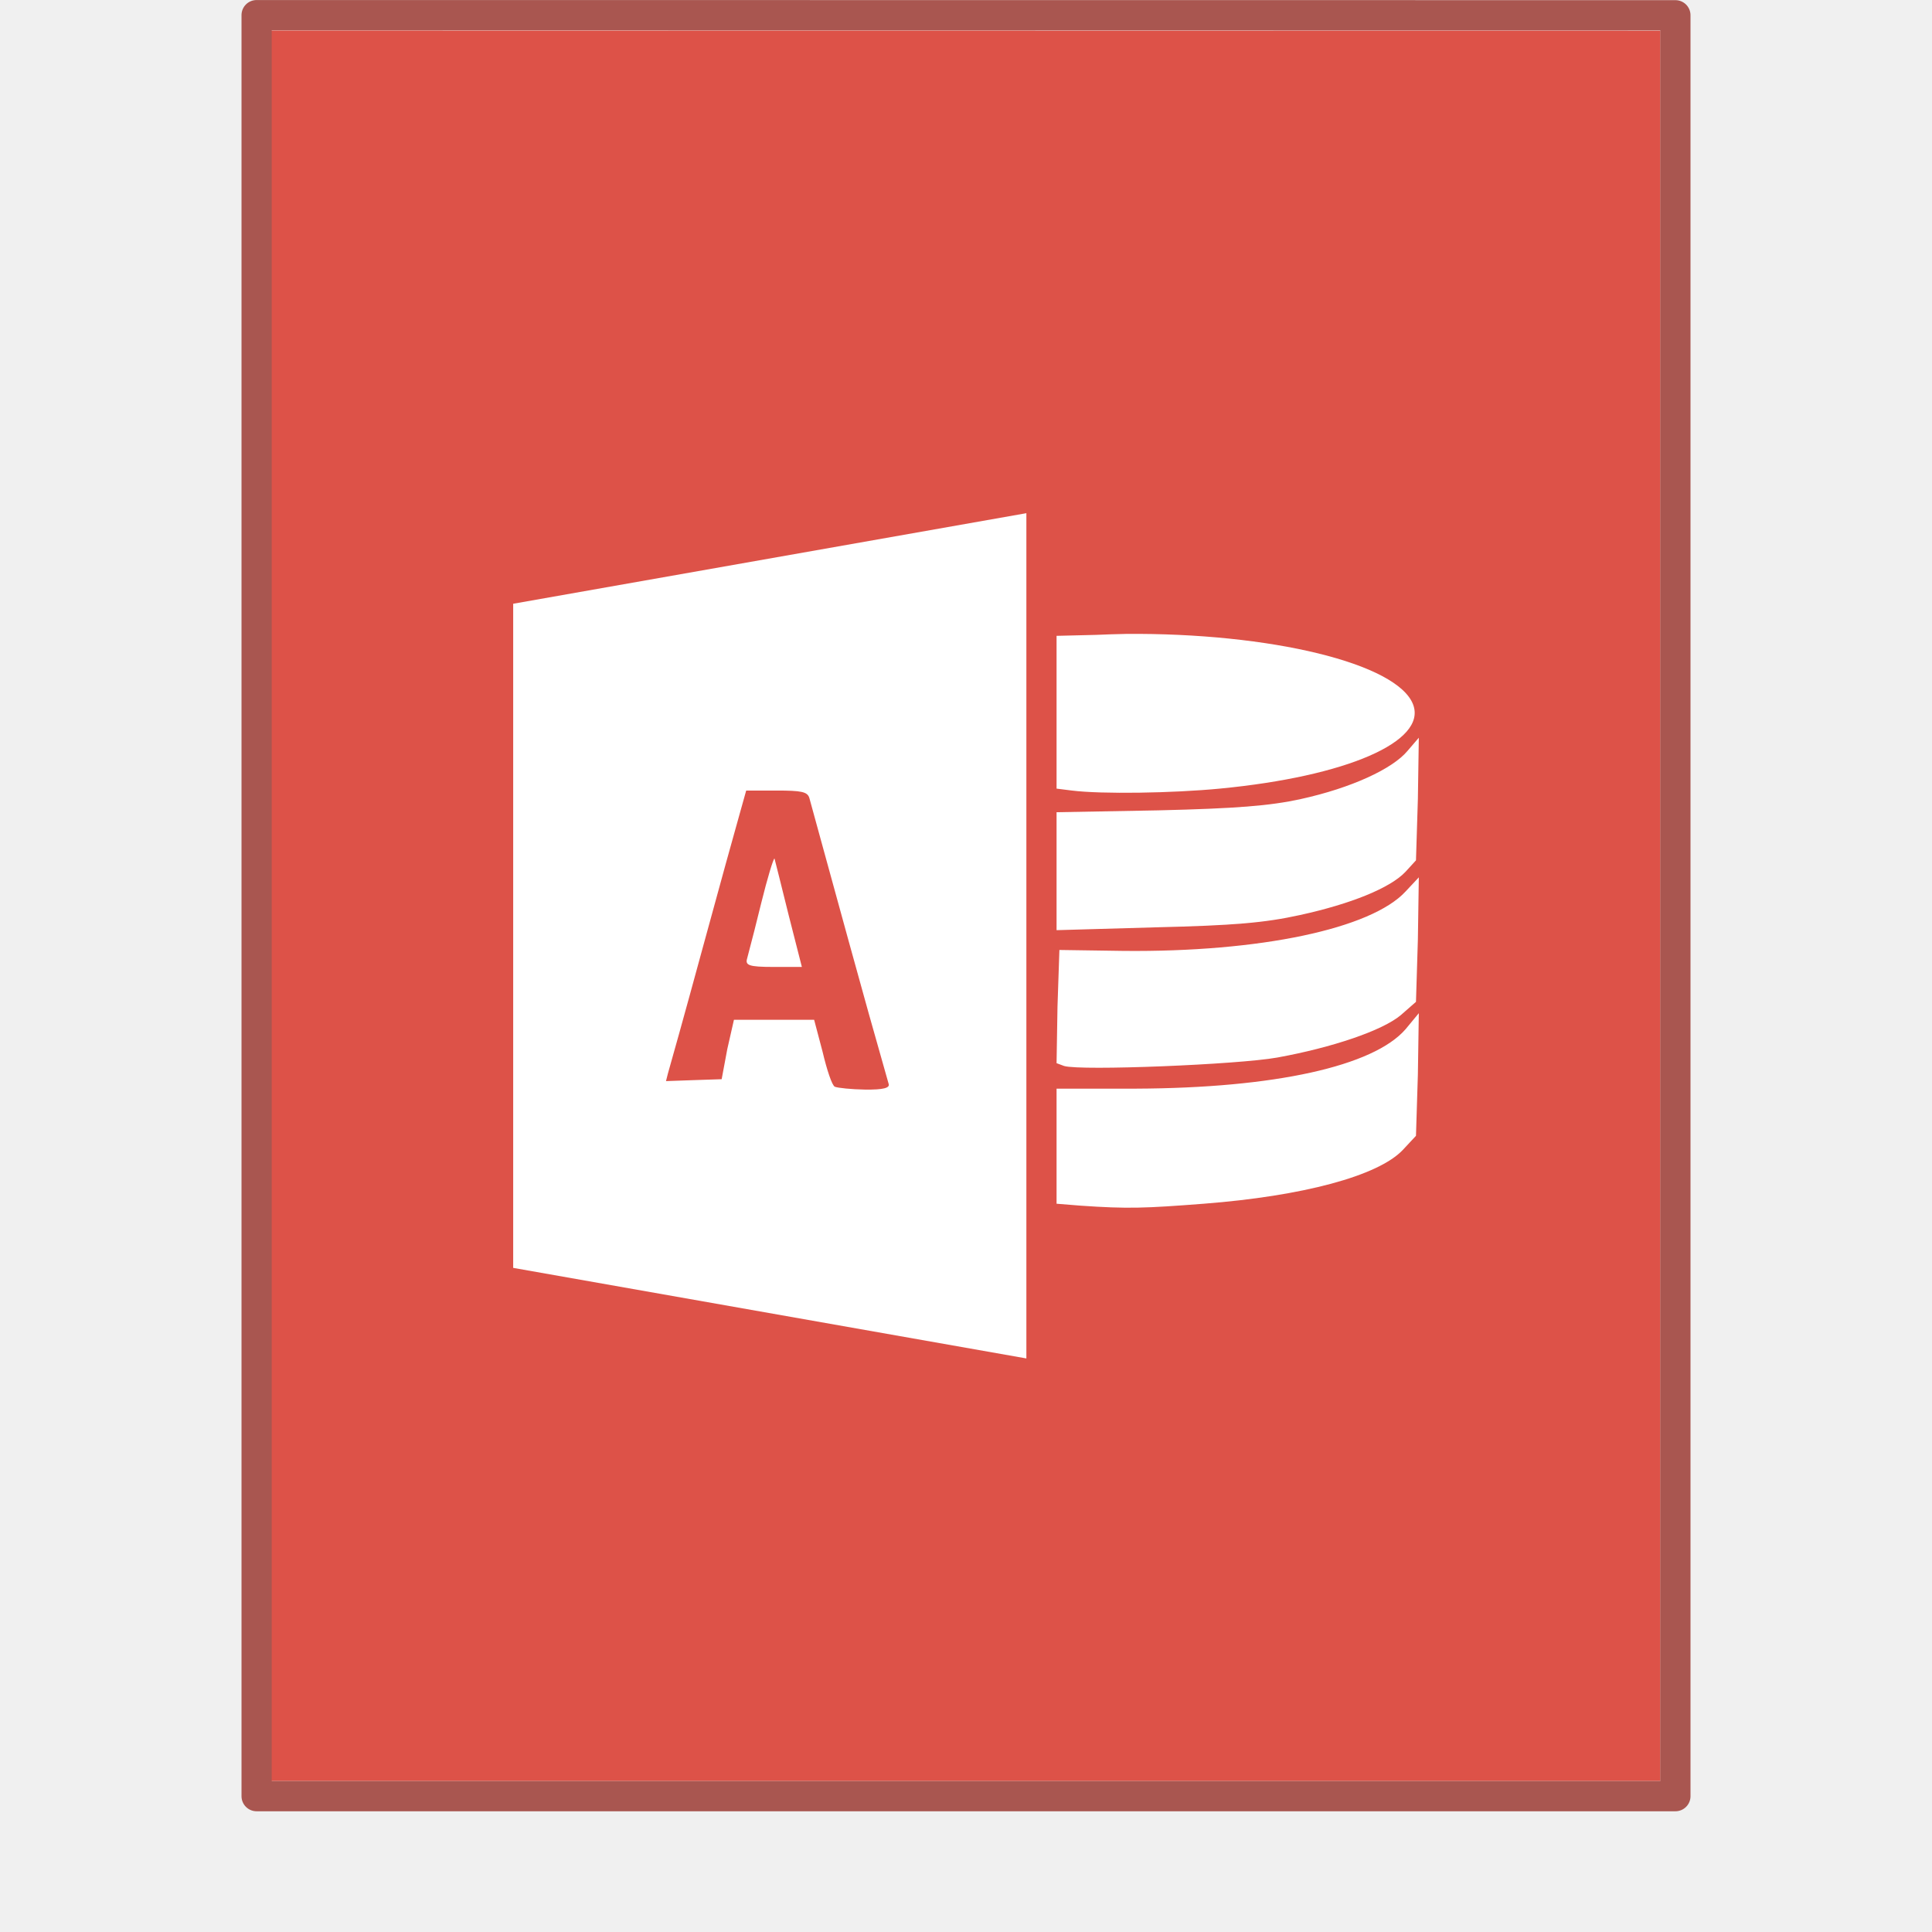
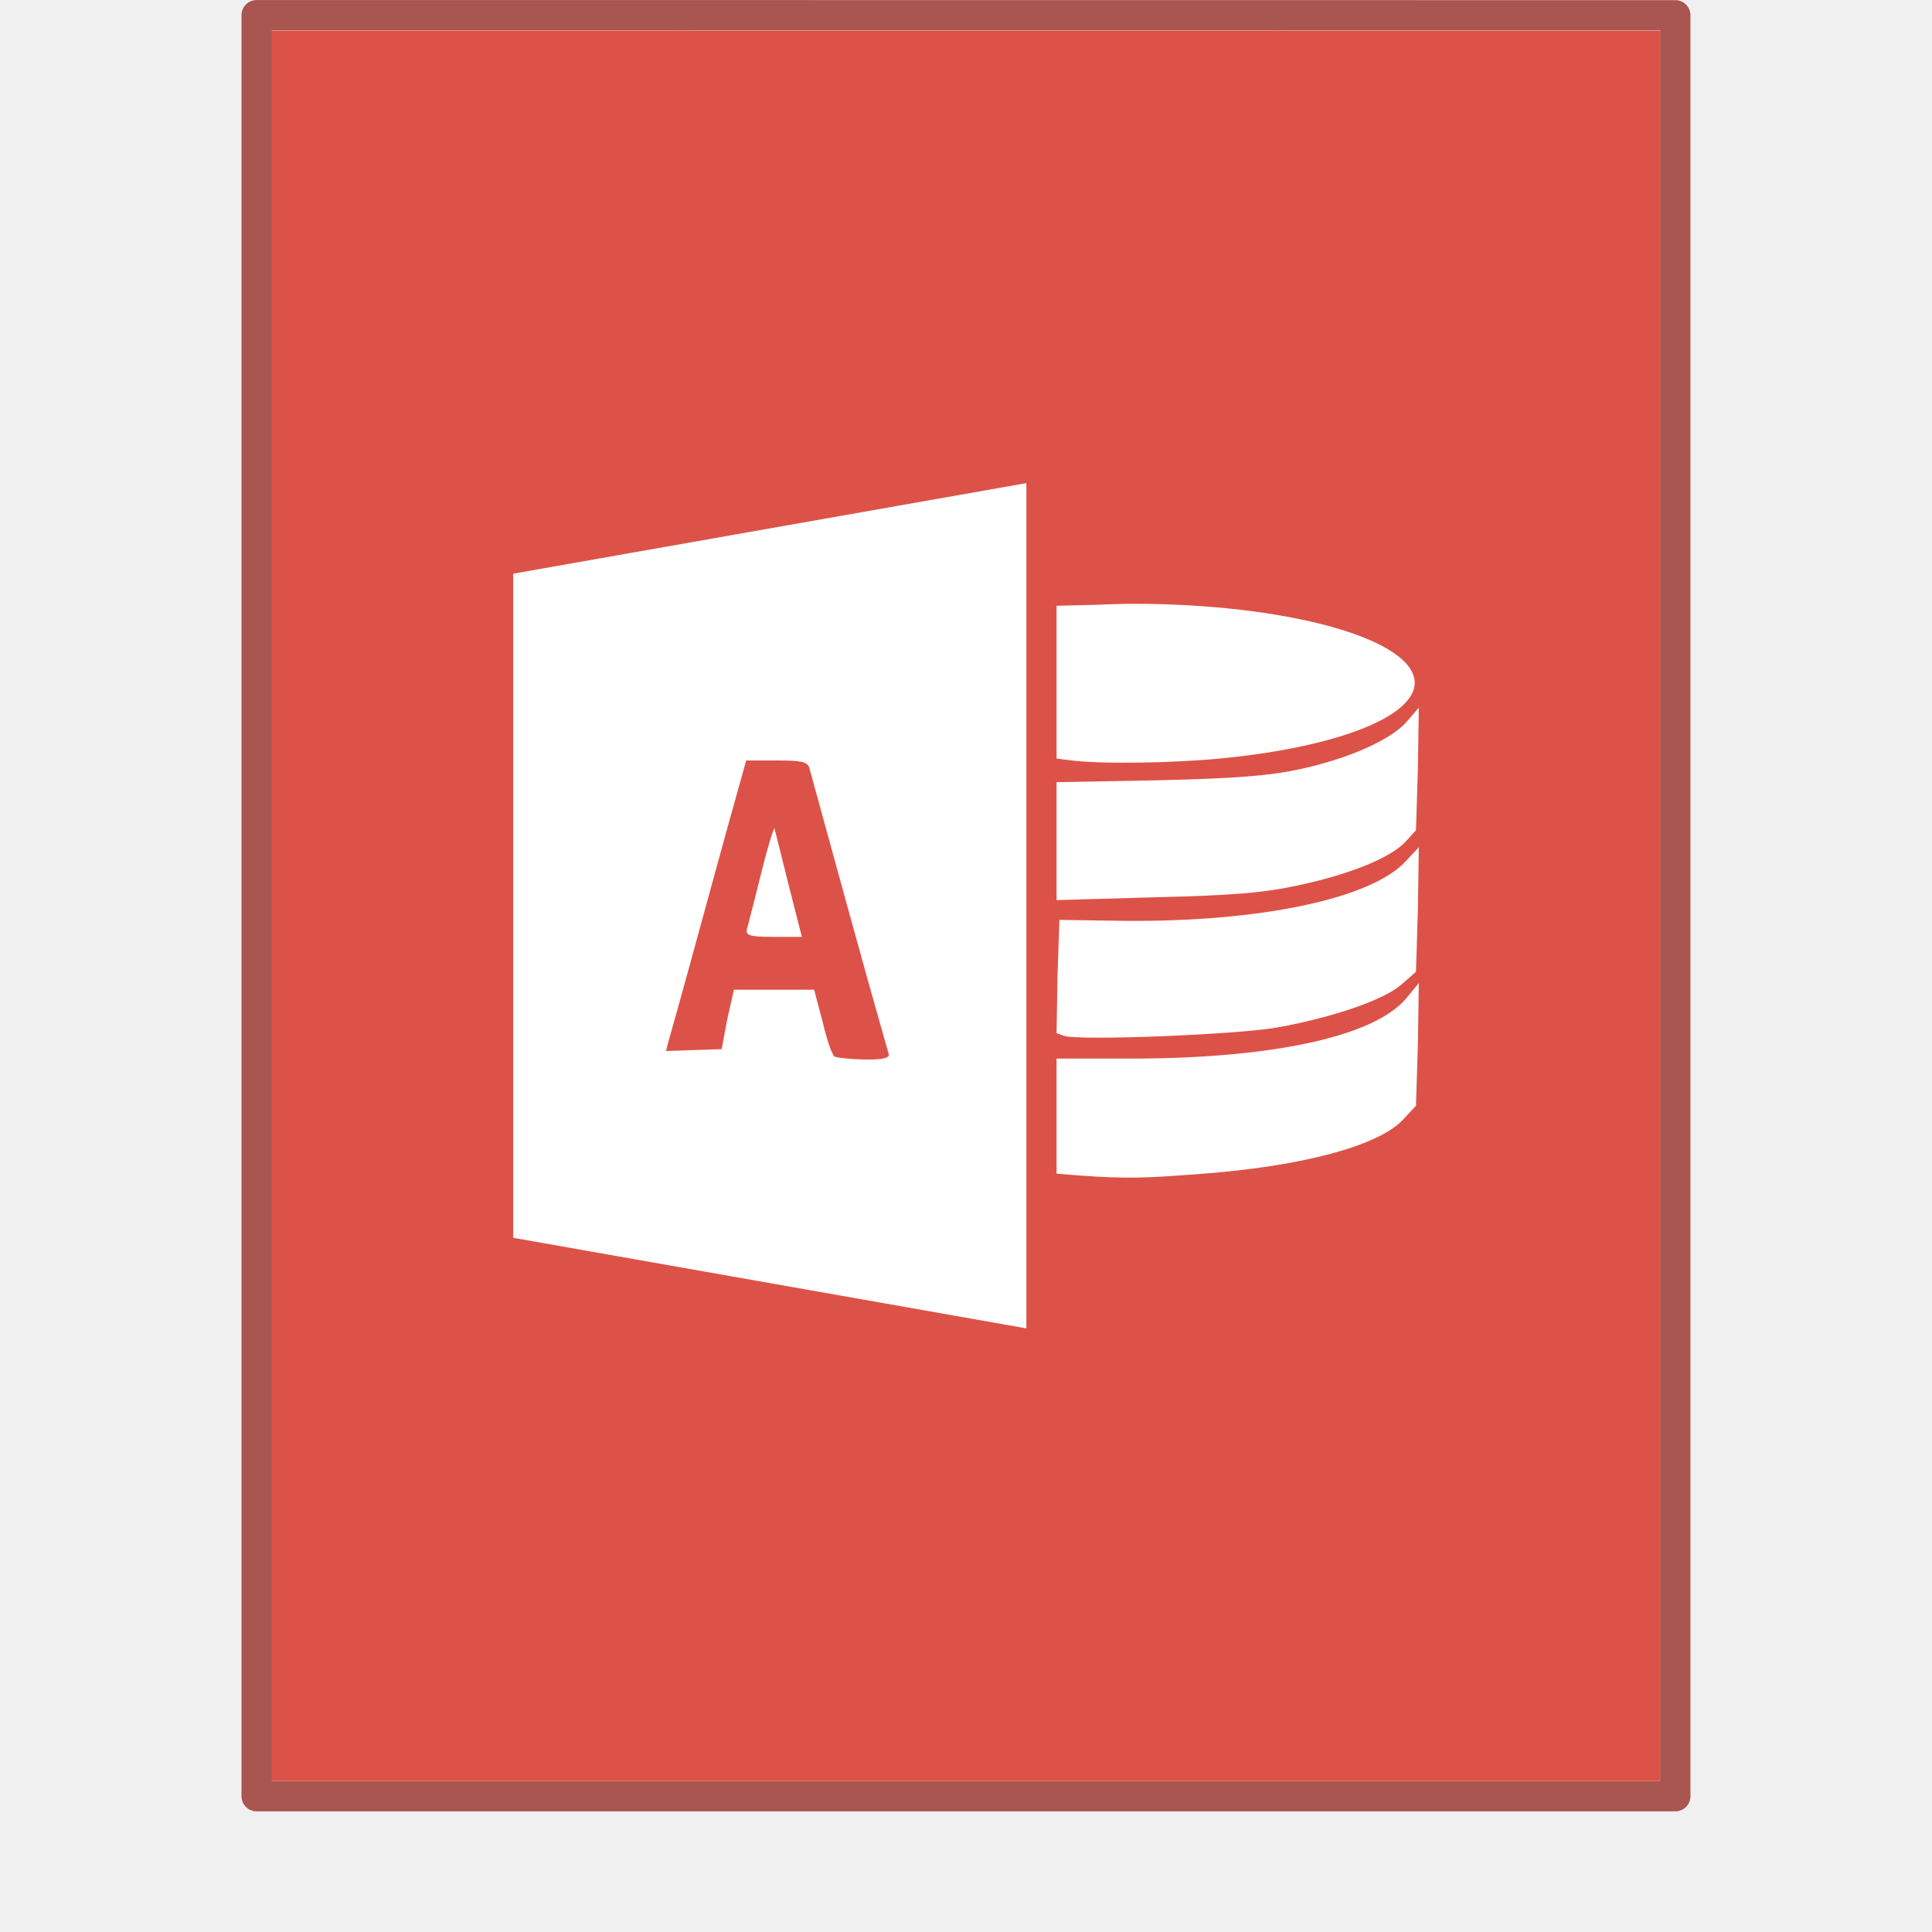
- <svg xmlns="http://www.w3.org/2000/svg" height="64" width="64">
-   <g transform="translate(0 -988.362)">
-     <path d="M8.991 989.371l46.01.004v57.985H8.992v-57.989z" fill="#dd5248" />
-     <path d="M6.5.5l35 .003v44.003h-35V.5z" fill="none" stroke="#91231b" stroke-width=".745" stroke-linejoin="round" opacity=".75" transform="matrix(1.34284 0 0 1.34075 -.228 988.192)" />
-     <rect ry="0" rx="0" y="988.362" height="64" width="64" opacity=".75" fill="none" />
+ <svg xmlns="http://www.w3.org/2000/svg" width="64" height="64" version="1.1">
+   <g transform="translate(0 -988.36)">
+     <path d="m8.991 989.37 46.01 4e-3v57.985h-46.009v-57.989z" fill="#dd5248" />
+     <path transform="matrix(1.3428 0 0 1.3408 -.228 988.19)" d="m6.5 0.5 35 3e-3v44.003h-35z" fill="none" opacity=".75" stroke="#91231b" stroke-linejoin="round" stroke-width=".745" />
+     <rect y="988.36" width="64" height="64" rx="0" ry="0" fill="none" opacity=".75" />
  </g>
-   <path d="M34 17l-17 3v22l17 3V17zm3.281 4c-.32.003-.645.019-.968.031L35 21.063v5.061l.5.063c.997.125 3.342.087 4.906-.063 4.209-.404 6.862-1.56 6.407-2.781-.511-1.37-4.733-2.385-9.532-2.344zM47 24.438l-.375.437c-.494.594-1.858 1.226-3.531 1.594-1.034.227-2.151.313-4.719.375L35 26.906v3.907l3.281-.094c2.6-.062 3.613-.15 4.782-.407 1.685-.368 2.998-.898 3.5-1.437l.343-.375.063-2.031.031-2.032zm-22.281 1.75h1c.833 0 1.03.038 1.093.25.042.14.625 2.294 1.313 4.78a479.334 479.334 0 0 0 1.313 4.688c.046.133-.174.196-.782.188-.458-.007-.905-.055-1-.094-.094-.039-.265-.56-.406-1.156l-.281-1.063h-2.656l-.22.969-.187 1-.937.031-.907.032.063-.25c.044-.145.558-1.978 1.125-4.063s1.13-4.11 1.25-4.531l.219-.782zm.937 2.25c-.04.01-.233.644-.437 1.468a94.36 94.36 0 0 1-.469 1.844c-.068.225.046.281.875.281h.938l-.438-1.718c-.235-.943-.446-1.798-.469-1.875zM47 29.063l-.438.468c-1.14 1.236-4.822 2.014-9.343 1.969l-2.125-.031-.063 1.875L35 35.219l.25.093c.546.165 5.76-.045 7.063-.28 1.818-.33 3.484-.893 4.093-1.407l.5-.438.063-2.062.031-2.063zm0 4.5l-.438.53c-1.065 1.228-4.339 1.952-8.937 1.97H35v3.812l.781.063c1.583.111 2.159.086 4.094-.063 3.275-.253 5.775-.918 6.594-1.781l.437-.469.063-2.031.031-2.032z" style="isolation:auto;mix-blend-mode:normal;solid-color:#000;solid-opacity:1;marker:none" color="#000" overflow="visible" fill="#fff" />
+   <path d="m34 16.004-17 3v22l17 3zm3.281 4c-0.32 3e-3 -0.645 0.019-0.968 0.031l-1.313 0.032v5.061l0.5 0.063c0.997 0.125 3.342 0.087 4.906-0.063 4.209-0.404 6.862-1.56 6.407-2.781-0.511-1.37-4.733-2.385-9.532-2.344zm9.719 3.438-0.375 0.437c-0.494 0.594-1.858 1.226-3.531 1.594-1.034 0.227-2.151 0.313-4.719 0.375l-3.375 0.062v3.907l3.281-0.094c2.6-0.062 3.613-0.15 4.782-0.407 1.685-0.368 2.998-0.898 3.5-1.437l0.343-0.375 0.063-2.031 0.031-2.032zm-22.281 1.75h1c0.833 0 1.03 0.038 1.093 0.25 0.042 0.14 0.625 2.294 1.313 4.78a479.33 479.33 0 0 0 1.313 4.688c0.046 0.133-0.174 0.196-0.782 0.188-0.458-7e-3 -0.905-0.055-1-0.094-0.094-0.039-0.265-0.56-0.406-1.156l-0.281-1.063h-2.656l-0.22 0.969-0.187 1-0.937 0.031-0.907 0.032 0.063-0.25c0.044-0.145 0.558-1.978 1.125-4.063s1.13-4.11 1.25-4.531l0.219-0.782zm0.937 2.25c-0.04 0.01-0.233 0.644-0.437 1.468a94.36 94.36 0 0 1-0.469 1.844c-0.068 0.225 0.046 0.281 0.875 0.281h0.938l-0.438-1.718c-0.235-0.943-0.446-1.798-0.469-1.875zm21.344 0.625-0.438 0.468c-1.14 1.236-4.822 2.014-9.343 1.969l-2.125-0.031-0.063 1.875-0.031 1.875 0.25 0.093c0.546 0.165 5.76-0.045 7.063-0.28 1.818-0.33 3.484-0.893 4.093-1.407l0.5-0.438 0.063-2.062 0.031-2.063zm0 4.5-0.438 0.53c-1.065 1.228-4.339 1.952-8.937 1.97h-2.625v3.812l0.781 0.063c1.583 0.111 2.159 0.086 4.094-0.063 3.275-0.253 5.775-0.918 6.594-1.781l0.437-0.469 0.063-2.031 0.031-2.032z" color="#000000" fill="#fff" overflow="visible" solid-color="#000000" style="isolation:auto;mix-blend-mode:normal" />
</svg>
